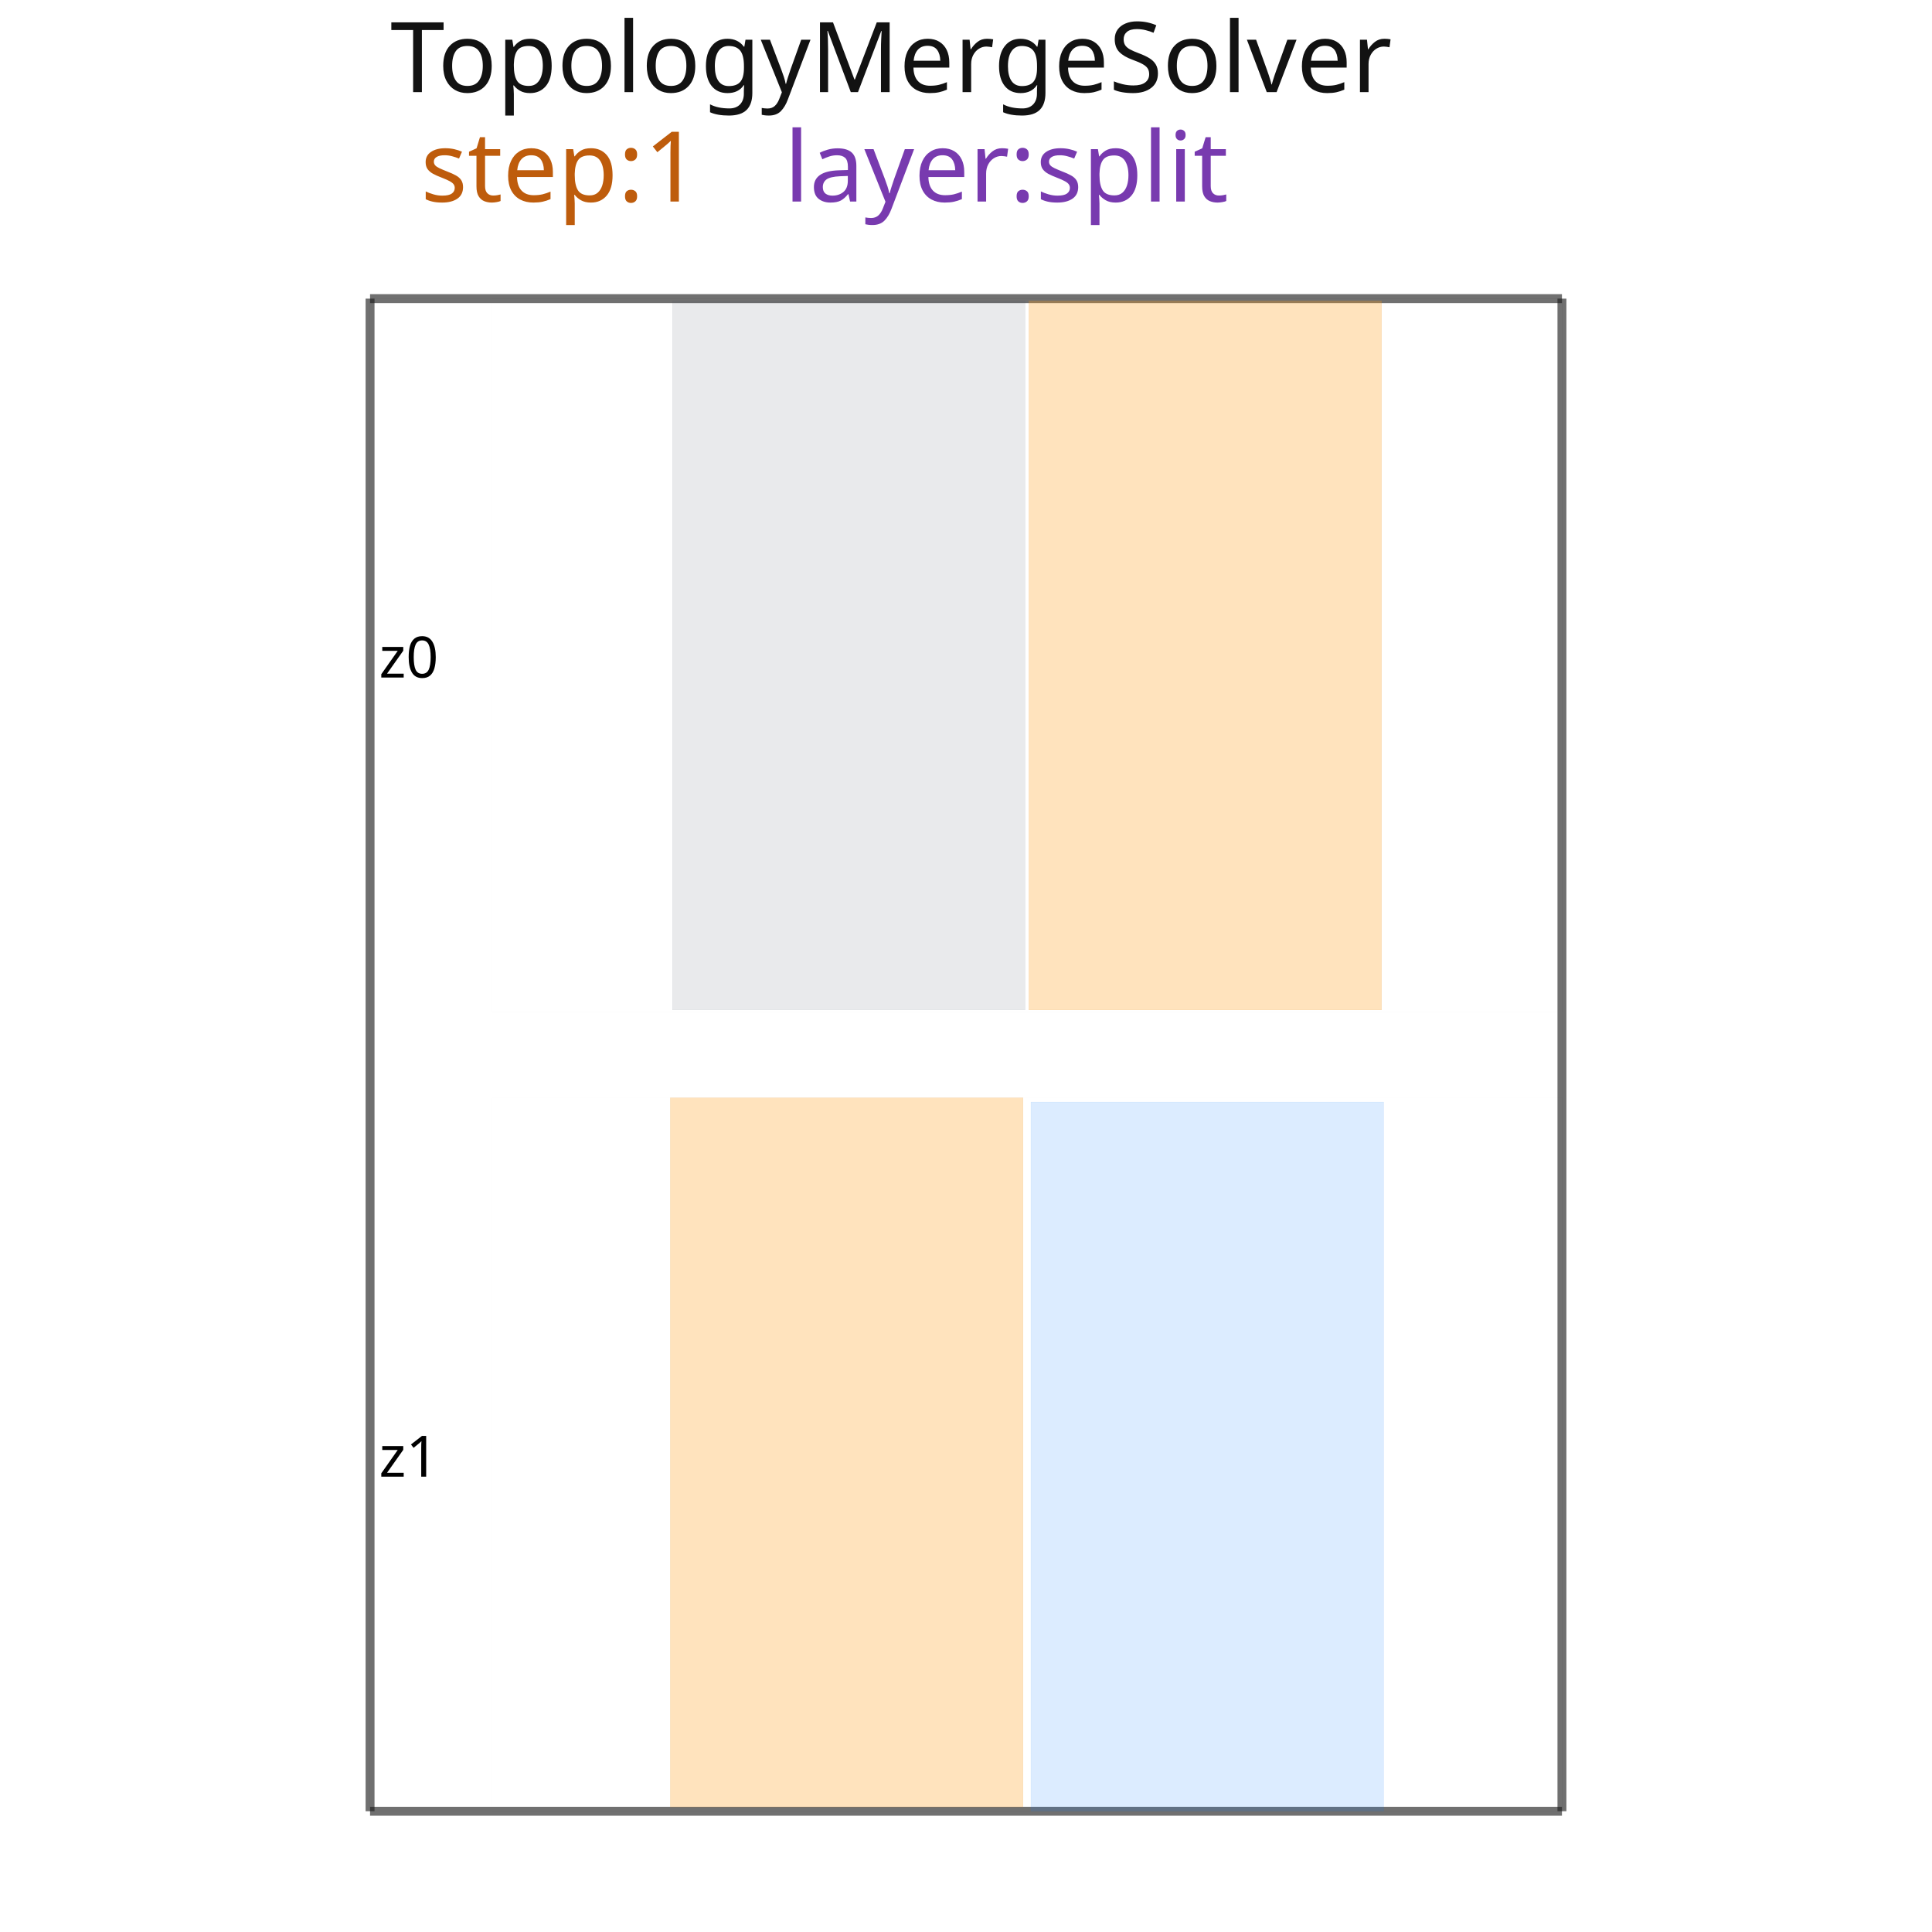
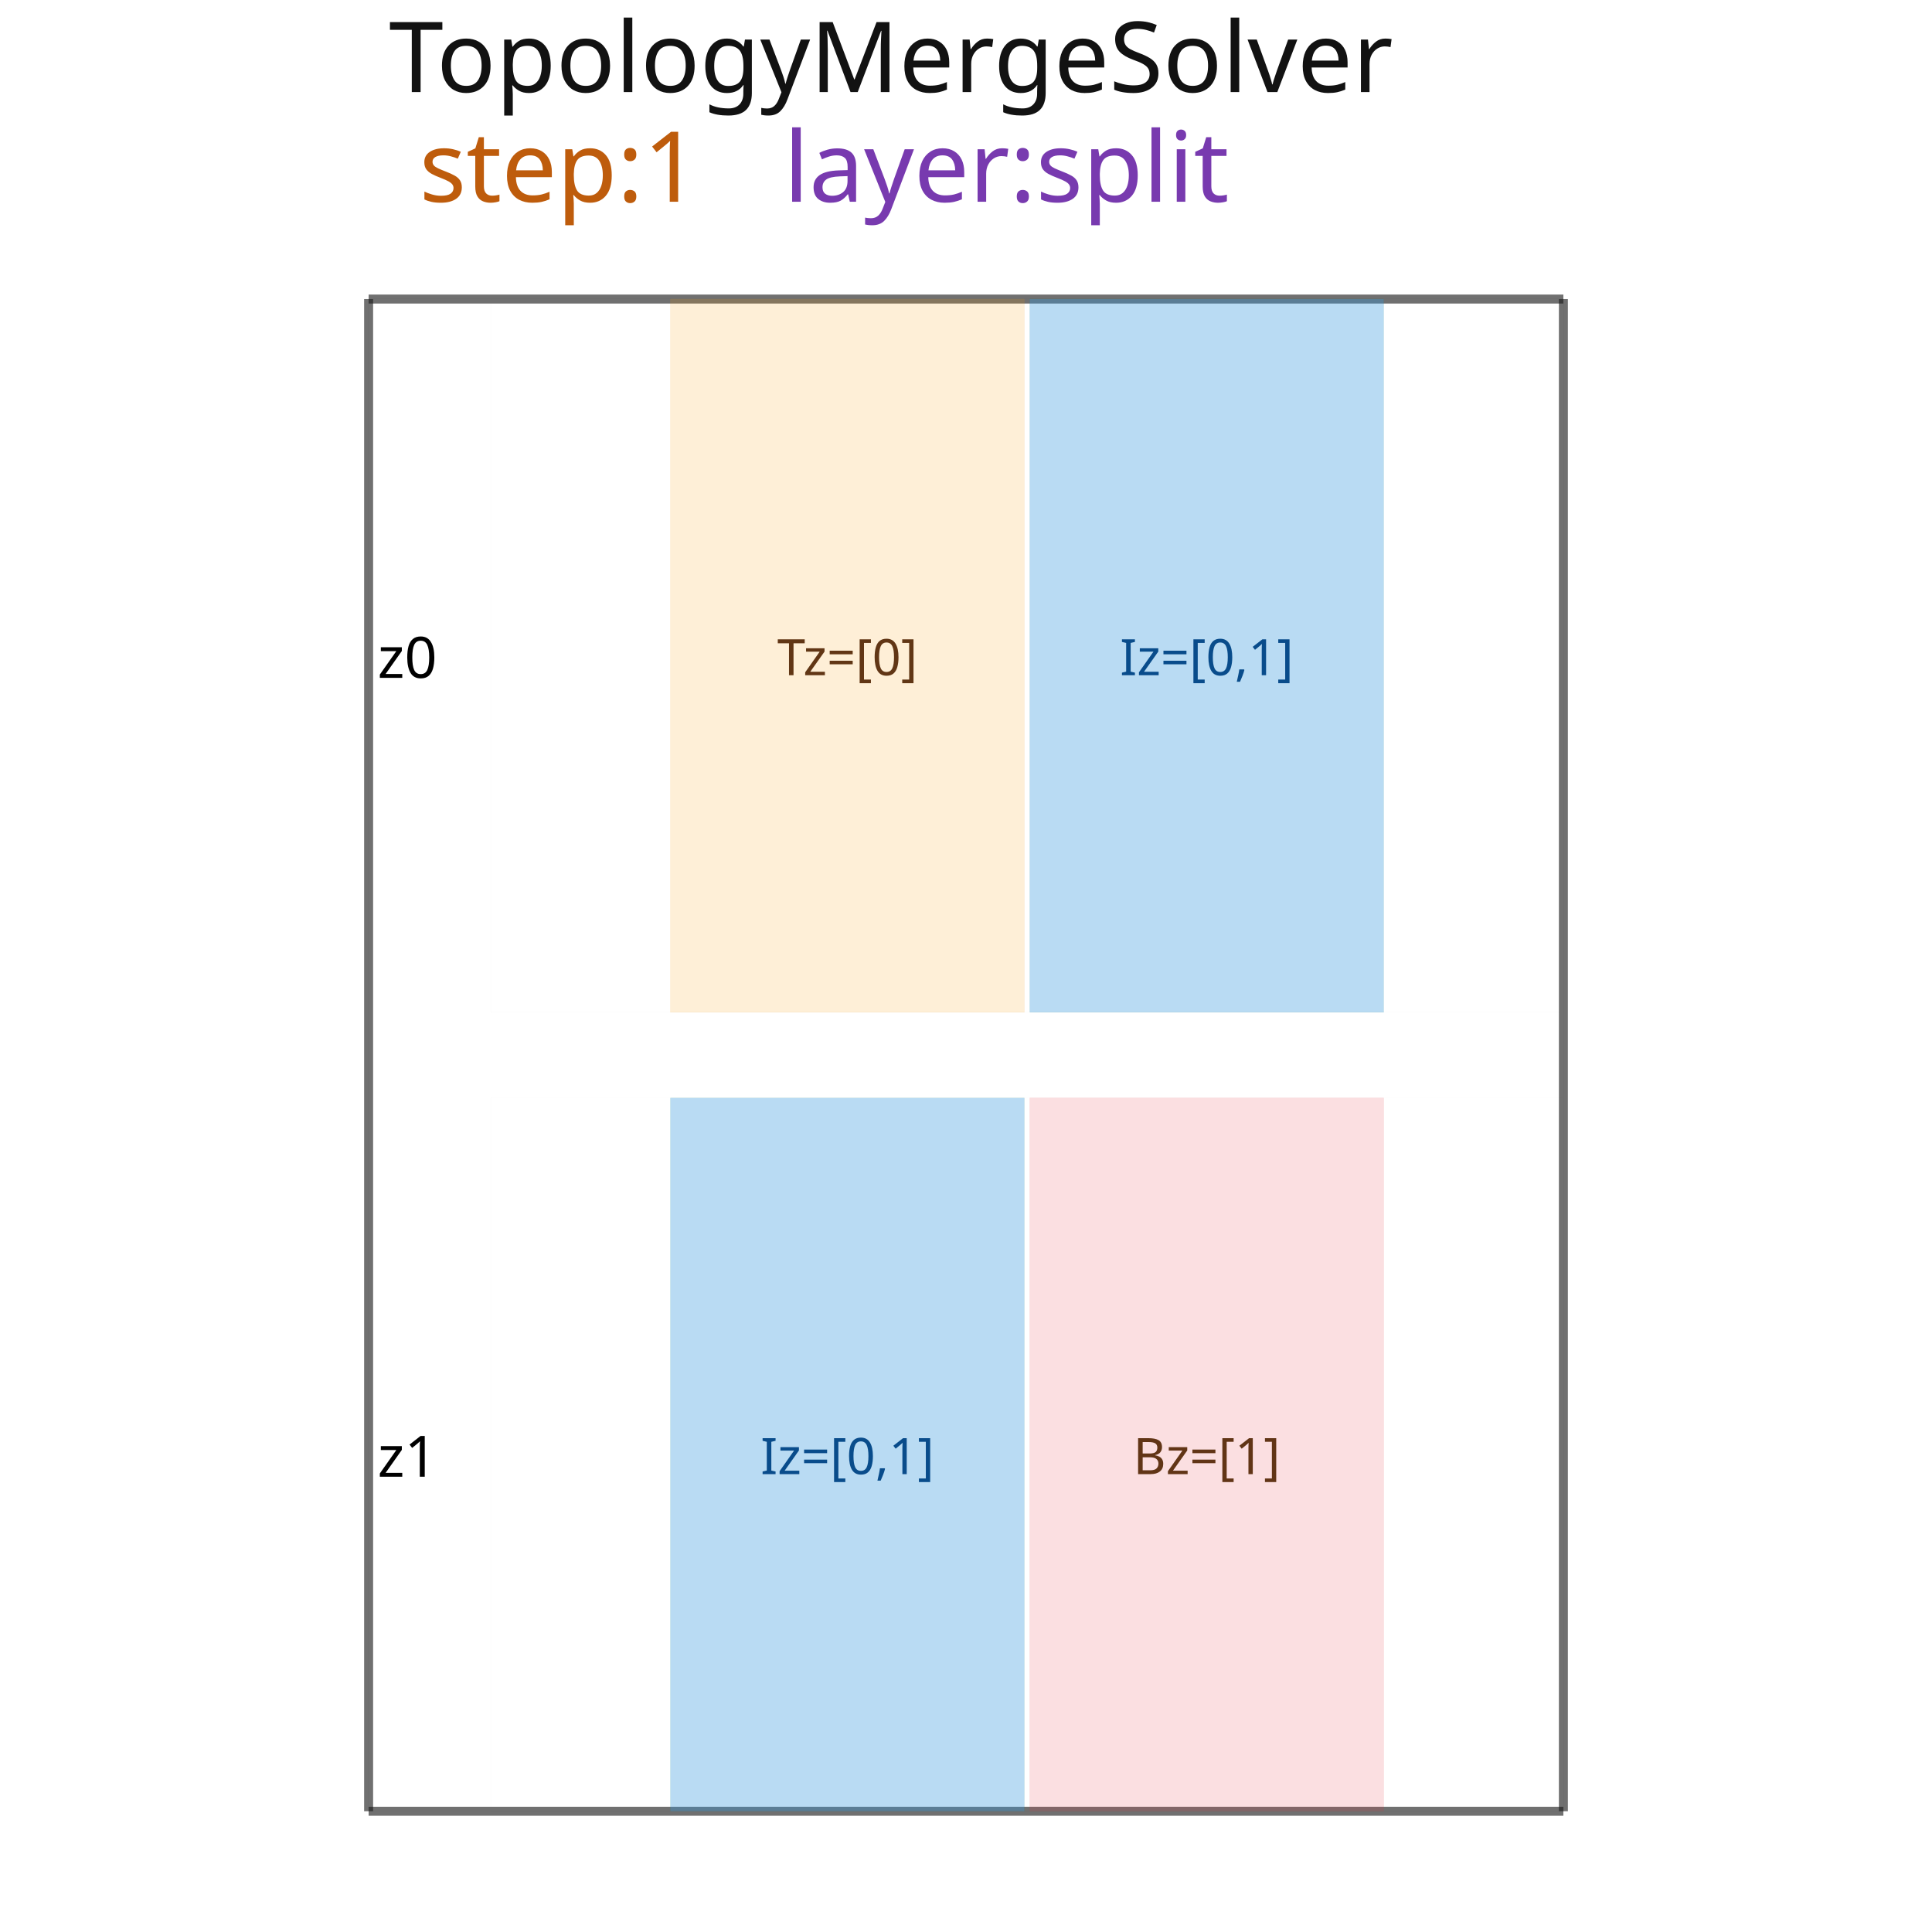
<svg xmlns="http://www.w3.org/2000/svg" width="640" height="640" viewBox="0 0 640 640">
  <rect width="100%" height="100%" fill="white" />
  <g>
-     <polyline data-points="0,0 6.6885840000000005,0" data-type="line" data-label="" points="122.586,600 517.414,600" fill="none" stroke="rgba(25,25,25,0.62)" stroke-width="2.952" />
+     <polyline data-points="0,0 6.6496200000000005,0" data-type="line" data-label="" points="122.111,600 517.889,600" fill="none" stroke="rgba(25,25,25,0.62)" stroke-width="2.976" />
  </g>
  <g>
-     <polyline data-points="6.6885840000000005,0 6.6885840000000005,8.48848" data-type="line" data-label="" points="517.414,600 517.414,98.924" fill="none" stroke="rgba(25,25,25,0.62)" stroke-width="2.952" />
+     <polyline data-points="6.6496200000000005,0 6.6496200000000005,8.416400000000001" data-type="line" data-label="" points="517.889,600 517.889,99.066" fill="none" stroke="rgba(25,25,25,0.62)" stroke-width="2.976" />
  </g>
  <g>
-     <polyline data-points="6.6885840000000005,8.48848 0,8.48848" data-type="line" data-label="" points="517.414,98.924 122.586,98.924" fill="none" stroke="rgba(25,25,25,0.62)" stroke-width="2.952" />
+     <polyline data-points="6.6496200000000005,8.416400000000001 0,8.416400000000001" data-type="line" data-label="" points="517.889,99.066 122.111,99.066" fill="none" stroke="rgba(25,25,25,0.62)" stroke-width="2.976" />
  </g>
  <g>
-     <polyline data-points="0,8.48848 0,0" data-type="line" data-label="" points="122.586,98.924 122.586,600" fill="none" stroke="rgba(25,25,25,0.62)" stroke-width="2.952" />
+     <polyline data-points="0,8.416400000000001 0,0" data-type="line" data-label="" points="122.111,99.066 122.111,600" fill="none" stroke="rgba(25,25,25,0.62)" stroke-width="2.976" />
  </g>
  <g>
-     <rect data-type="rect" data-label="TopologyMergeSolver step:1 layer:split" data-x="3.3442920000000003" data-y="4.24424" x="122.586" y="98.924" width="394.828" height="501.076" fill="rgba(255,255,255,0)" stroke="rgba(25,25,25,0.42)" stroke-width="0.017" />
+     <rect data-type="rect" data-label="TopologyMergeSolver step:1 layer:split" data-x="3.3248100000000003" data-y="4.208200000000001" x="122.111" y="99.066" width="395.778" height="500.934" fill="rgba(255,255,255,0)" stroke="rgba(25,25,25,0.42)" stroke-width="0.017" />
  </g>
  <g>
-     <rect data-type="rect" data-label="global global_top__merge_0__cut_0_left availableZ: 0" data-x="2.686584" data-y="6.48648" x="222.736" y="99.632" width="116.88" height="234.94" fill="rgba(70,80,95,0.12)" stroke="rgba(70,80,95,0.5)" stroke-width="0.017" />
+     <rect data-type="rect" data-label="global global_top__merge_0__cell_0_0 availableZ: 0" data-x="2.66462" data-y="6.431400000000001" x="222.08" y="99.066" width="117.252" height="236.29" fill="rgba(245,150,0,0.16)" stroke="rgba(235,140,0,0.8)" stroke-width="0.017" />
  </g>
  <g>
-     <rect data-type="rect" data-label="interface topology-interface:u_bga:0 availableZ: 0,1 from: global_top,component_bottom" data-x="4.686584" data-y="6.48648" x="340.796" y="99.632" width="116.88" height="234.94" fill="rgba(255,155,20,0.28)" stroke="rgba(205,110,0,0.86)" stroke-width="0.017" />
+     <rect data-type="rect" data-label="interface topology-interface:u_bga:0 availableZ: 0,1 from: global_top,component_bottom" data-x="4.66462" data-y="6.431400000000001" x="341.118" y="99.066" width="117.252" height="236.29" fill="rgba(50,150,220,0.34)" stroke="rgba(20,145,75,0.92)" stroke-width="0.017" />
  </g>
  <g>
-     <rect data-type="rect" data-label="z0" data-x="3.686584" data-y="6.48648" x="162.997" y="98.924" width="354.417" height="236.357" fill="rgba(255,255,255,0)" stroke="rgba(40,40,40,0.14)" stroke-width="0.017" />
+     <rect data-type="rect" data-label="z0" data-x="3.66462" data-y="6.431400000000001" x="162.561" y="99.066" width="355.327" height="236.29" fill="rgba(255,255,255,0)" stroke="rgba(40,40,40,0.14)" stroke-width="0.017" />
  </g>
  <g>
-     <rect data-type="rect" data-label="component component_bottom__merge_0__cut_0_right availableZ: 1" data-x="4.698584" data-y="1.9900000000000002" x="341.504" y="365.06" width="116.88" height="234.94" fill="rgba(0,120,255,0.14)" stroke="rgba(0,115,210,0.62)" stroke-width="0.017" />
+     <rect data-type="rect" data-label="component component_bottom__merge_0__cell_1_0 availableZ: 1" data-x="4.66462" data-y="1.9850000000000003" x="341.118" y="363.71" width="117.252" height="236.29" fill="rgba(225,50,65,0.16)" stroke="rgba(210,35,45,0.78)" stroke-width="0.017" />
  </g>
  <g>
-     <rect data-type="rect" data-label="interface topology-interface:u_bga:0 availableZ: 0,1 from: global_top,component_bottom" data-x="2.674584" data-y="2.0140000000000002" x="222.027" y="363.643" width="116.88" height="234.94" fill="rgba(255,155,20,0.28)" stroke="rgba(205,110,0,0.86)" stroke-width="0.017" />
+     <rect data-type="rect" data-label="interface topology-interface:u_bga:0 availableZ: 0,1 from: global_top,component_bottom" data-x="2.66462" data-y="1.9850000000000003" x="222.08" y="363.71" width="117.252" height="236.29" fill="rgba(50,150,220,0.34)" stroke="rgba(20,145,75,0.92)" stroke-width="0.017" />
  </g>
  <g>
-     <rect data-type="rect" data-label="z1" data-x="3.686584" data-y="2.002" x="162.997" y="363.643" width="354.417" height="236.357" fill="rgba(255,255,255,0)" stroke="rgba(40,40,40,0.14)" stroke-width="0.017" />
+     <rect data-type="rect" data-label="z1" data-x="3.66462" data-y="1.9850000000000003" x="162.561" y="363.71" width="355.327" height="236.29" fill="rgba(255,255,255,0)" stroke="rgba(40,40,40,0.14)" stroke-width="0.017" />
  </g>
-   <text data-type="text" data-label="z0" data-x="0.38438399999999984" data-y="6.48648" x="145.276" y="217.102" fill="black" font-size="18.909" font-family="sans-serif" text-anchor="end" dominant-baseline="central">z0</text>
-   <text data-type="text" data-label="z1" data-x="0.38438399999999984" data-y="2.002" x="145.276" y="481.822" fill="black" font-size="18.909" font-family="sans-serif" text-anchor="end" dominant-baseline="central">z1</text>
-   <text data-type="text" data-label="TopologyMergeSolver" data-x="0.11383969967999974" data-y="9.486684276159998" x="129.306" y="40" fill="rgb(18,18,18)" font-size="32.376" font-family="sans-serif" text-anchor="start" dominant-baseline="text-after-edge">TopologyMergeSolver</text>
-   <text data-type="text" data-label="step:1" data-x="0.28386350495999935" data-y="8.872404721599999" x="139.343" y="76.261" fill="rgb(190,92,12)" font-size="32.376" font-family="sans-serif" text-anchor="start" dominant-baseline="text-after-edge">step:1</text>
-   <text data-type="text" data-label=" layer:split" data-x="2.32414916832" data-y="8.872404721599999" x="259.781" y="76.261" fill="rgb(120,58,175)" font-size="32.376" font-family="sans-serif" text-anchor="start" dominant-baseline="text-after-edge"> layer:split</text>
+   <text data-type="text" data-label="T z=[0]" data-x="2.66462" data-y="6.431400000000001" x="280.706" y="217.211" fill="rgba(80,35,0,0.9)" font-size="16.665" font-family="sans-serif" text-anchor="middle" dominant-baseline="central">T
+ z=[0]</text>
+   <text data-type="text" data-label="I z=[0,1]" data-x="4.66462" data-y="6.431400000000001" x="399.744" y="217.211" fill="rgba(0,70,135,0.95)" font-size="16.665" font-family="sans-serif" text-anchor="middle" dominant-baseline="central">I
+ z=[0,1]</text>
+   <text data-type="text" data-label="z0" data-x="0.3811200000000001" data-y="6.431400000000001" x="144.795" y="217.211" fill="black" font-size="18.903" font-family="sans-serif" text-anchor="end" dominant-baseline="central">z0</text>
+   <text data-type="text" data-label="B z=[1]" data-x="4.66462" data-y="1.9850000000000003" x="399.744" y="481.855" fill="rgba(80,35,0,0.9)" font-size="16.665" font-family="sans-serif" text-anchor="middle" dominant-baseline="central">B
+ z=[1]</text>
+   <text data-type="text" data-label="I z=[0,1]" data-x="2.66462" data-y="1.9850000000000003" x="280.706" y="481.855" fill="rgba(0,70,135,0.95)" font-size="16.665" font-family="sans-serif" text-anchor="middle" dominant-baseline="central">I
+ z=[0,1]</text>
+   <text data-type="text" data-label="z1" data-x="0.3811200000000001" data-y="1.9850000000000003" x="144.795" y="481.855" fill="black" font-size="18.903" font-family="sans-serif" text-anchor="end" dominant-baseline="central">z1</text>
+   <text data-type="text" data-label="TopologyMergeSolver" data-x="0.11317653239999936" data-y="9.408789288800001" x="128.847" y="40" fill="rgb(18,18,18)" font-size="32.454" font-family="sans-serif" text-anchor="start" dominant-baseline="text-after-edge">TopologyMergeSolver</text>
+   <text data-type="text" data-label="step:1" data-x="0.28220987279999976" data-y="8.798088188000001" x="138.908" y="76.348" fill="rgb(190,92,12)" font-size="32.454" font-family="sans-serif" text-anchor="start" dominant-baseline="text-after-edge">step:1</text>
+   <text data-type="text" data-label=" layer:split" data-x="2.3106099576" data-y="8.798088188000001" x="259.636" y="76.348" fill="rgb(120,58,175)" font-size="32.454" font-family="sans-serif" text-anchor="start" dominant-baseline="text-after-edge"> layer:split</text>
  <g id="crosshair" style="display: none">
    <line id="crosshair-h" y1="0" y2="640" stroke="#666" stroke-width="0.5" />
    <line id="crosshair-v" x1="0" x2="640" stroke="#666" stroke-width="0.5" />
    <text id="coordinates" font-family="monospace" font-size="12" fill="#666" />
  </g>
</svg>
